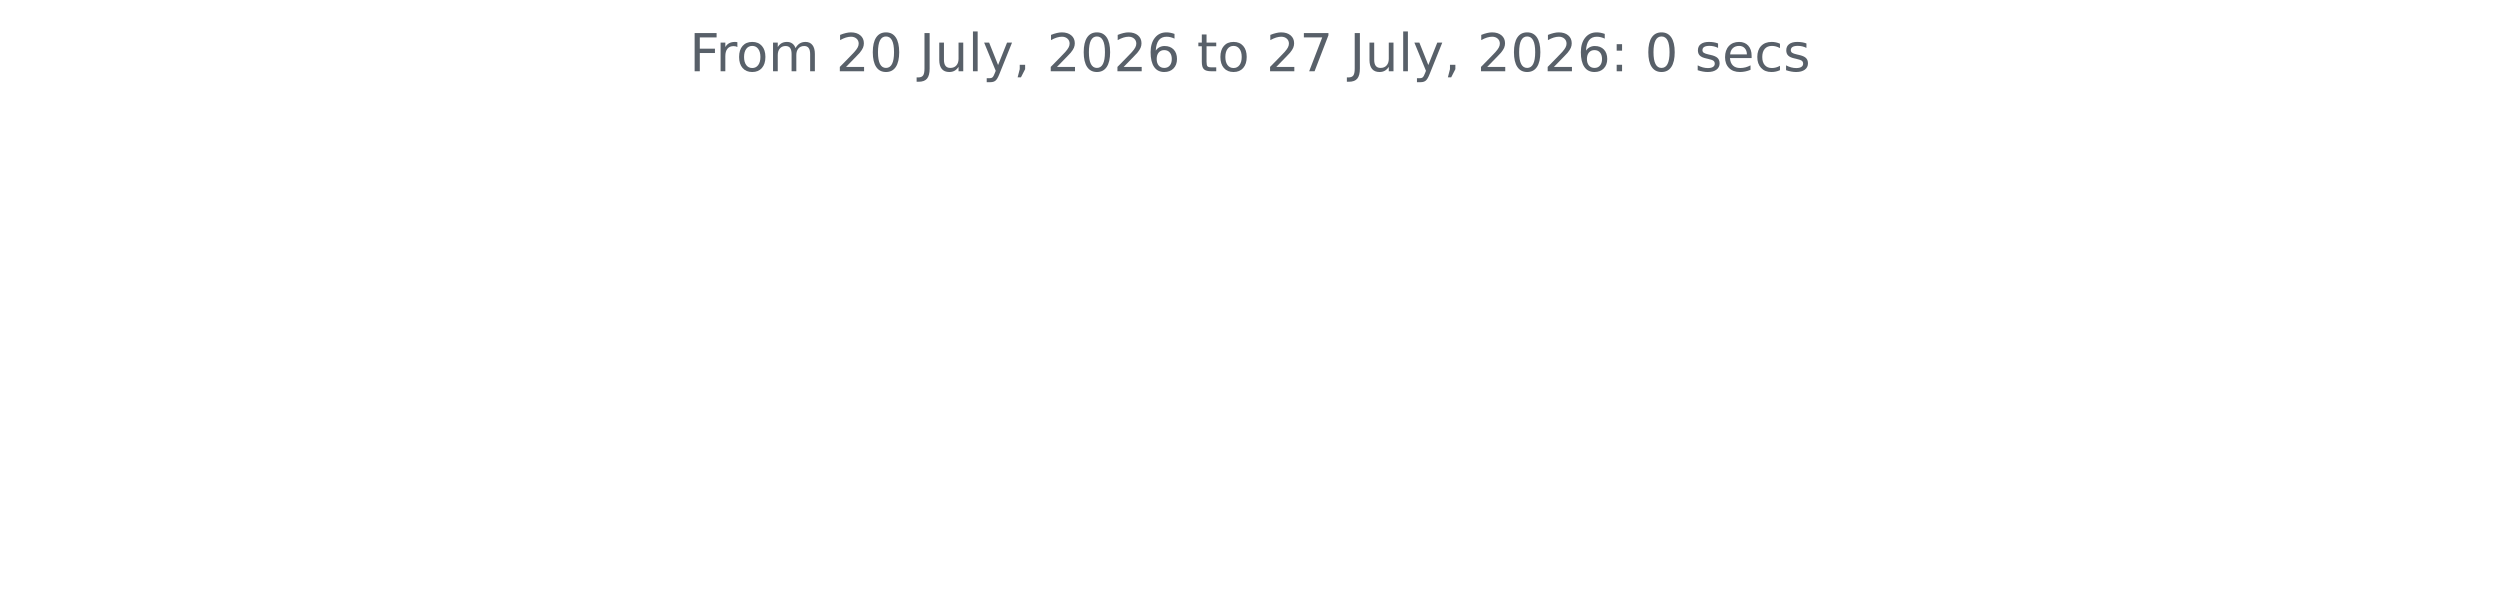
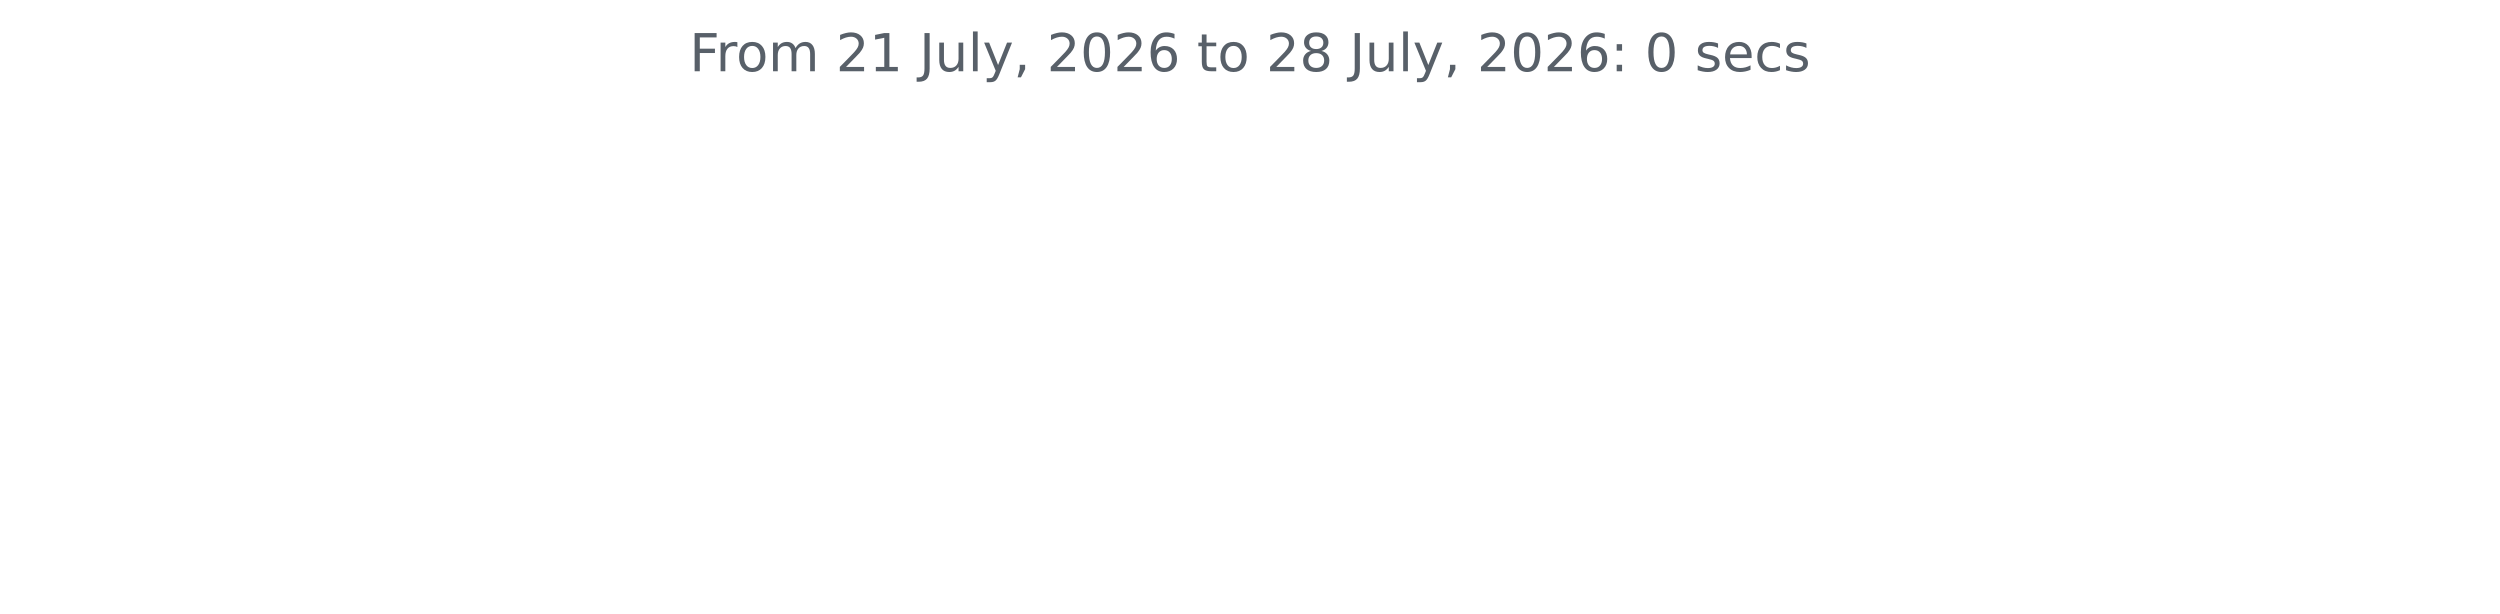
<svg xmlns="http://www.w3.org/2000/svg" xmlns:xlink="http://www.w3.org/1999/xlink" width="572.4pt" height="140.398pt" viewBox="0 0 572.4 140.398" version="1.1">
  <defs>
    <style type="text/css">*{stroke-linejoin: round; stroke-linecap: butt}</style>
  </defs>
  <g id="figure_1">
    <g id="patch_1">
      <path d="M 0 140.398  L 572.4 140.398  L 572.4 0  L 0 0  L 0 140.398  z " style="fill: none" />
    </g>
    <g id="axes_1">
      <g id="matplotlib.axis_1" />
      <g id="matplotlib.axis_2" />
      <g id="text_1">
        <g style="fill: #586069" transform="translate(157.8656 16.31812) scale(0.12 -0.12)">
          <defs>
            <path id="DejaVuSans-46" d="M 628 4666  L 3309 4666  L 3309 4134  L 1259 4134  L 1259 2759  L 3109 2759  L 3109 2228  L 1259 2228  L 1259 0  L 628 0  L 628 4666  z " transform="scale(0.015625)" />
            <path id="DejaVuSans-72" d="M 2631 2963  Q 2534 3019 2420 3045  Q 2306 3072 2169 3072  Q 1681 3072 1420 2755  Q 1159 2438 1159 1844  L 1159 0  L 581 0  L 581 3500  L 1159 3500  L 1159 2956  Q 1341 3275 1631 3429  Q 1922 3584 2338 3584  Q 2397 3584 2469 3576  Q 2541 3569 2628 3553  L 2631 2963  z " transform="scale(0.015625)" />
            <path id="DejaVuSans-6f" d="M 1959 3097  Q 1497 3097 1228 2736  Q 959 2375 959 1747  Q 959 1119 1226 758  Q 1494 397 1959 397  Q 2419 397 2687 759  Q 2956 1122 2956 1747  Q 2956 2369 2687 2733  Q 2419 3097 1959 3097  z M 1959 3584  Q 2709 3584 3137 3096  Q 3566 2609 3566 1747  Q 3566 888 3137 398  Q 2709 -91 1959 -91  Q 1206 -91 779 398  Q 353 888 353 1747  Q 353 2609 779 3096  Q 1206 3584 1959 3584  z " transform="scale(0.015625)" />
            <path id="DejaVuSans-6d" d="M 3328 2828  Q 3544 3216 3844 3400  Q 4144 3584 4550 3584  Q 5097 3584 5394 3201  Q 5691 2819 5691 2113  L 5691 0  L 5113 0  L 5113 2094  Q 5113 2597 4934 2840  Q 4756 3084 4391 3084  Q 3944 3084 3684 2787  Q 3425 2491 3425 1978  L 3425 0  L 2847 0  L 2847 2094  Q 2847 2600 2669 2842  Q 2491 3084 2119 3084  Q 1678 3084 1418 2786  Q 1159 2488 1159 1978  L 1159 0  L 581 0  L 581 3500  L 1159 3500  L 1159 2956  Q 1356 3278 1631 3431  Q 1906 3584 2284 3584  Q 2666 3584 2933 3390  Q 3200 3197 3328 2828  z " transform="scale(0.015625)" />
            <path id="DejaVuSans-20" transform="scale(0.015625)" />
            <path id="DejaVuSans-32" d="M 1228 531  L 3431 531  L 3431 0  L 469 0  L 469 531  Q 828 903 1448 1529  Q 2069 2156 2228 2338  Q 2531 2678 2651 2914  Q 2772 3150 2772 3378  Q 2772 3750 2511 3984  Q 2250 4219 1831 4219  Q 1534 4219 1204 4116  Q 875 4013 500 3803  L 500 4441  Q 881 4594 1212 4672  Q 1544 4750 1819 4750  Q 2544 4750 2975 4387  Q 3406 4025 3406 3419  Q 3406 3131 3298 2873  Q 3191 2616 2906 2266  Q 2828 2175 2409 1742  Q 1991 1309 1228 531  z " transform="scale(0.015625)" />
-             <path id="DejaVuSans-30" d="M 2034 4250  Q 1547 4250 1301 3770  Q 1056 3291 1056 2328  Q 1056 1369 1301 889  Q 1547 409 2034 409  Q 2525 409 2770 889  Q 3016 1369 3016 2328  Q 3016 3291 2770 3770  Q 2525 4250 2034 4250  z M 2034 4750  Q 2819 4750 3233 4129  Q 3647 3509 3647 2328  Q 3647 1150 3233 529  Q 2819 -91 2034 -91  Q 1250 -91 836 529  Q 422 1150 422 2328  Q 422 3509 836 4129  Q 1250 4750 2034 4750  z " transform="scale(0.015625)" />
+             <path id="DejaVuSans-31" d="M 794 531  L 1825 531  L 1825 4091  L 703 3866  L 703 4441  L 1819 4666  L 2450 4666  L 2450 531  L 3481 531  L 3481 0  L 794 0  L 794 531  z " transform="scale(0.015625)" />
            <path id="DejaVuSans-4a" d="M 628 4666  L 1259 4666  L 1259 325  Q 1259 -519 939 -900  Q 619 -1281 -91 -1281  L -331 -1281  L -331 -750  L -134 -750  Q 284 -750 456 -515  Q 628 -281 628 325  L 628 4666  z " transform="scale(0.015625)" />
            <path id="DejaVuSans-75" d="M 544 1381  L 544 3500  L 1119 3500  L 1119 1403  Q 1119 906 1312 657  Q 1506 409 1894 409  Q 2359 409 2629 706  Q 2900 1003 2900 1516  L 2900 3500  L 3475 3500  L 3475 0  L 2900 0  L 2900 538  Q 2691 219 2414 64  Q 2138 -91 1772 -91  Q 1169 -91 856 284  Q 544 659 544 1381  z M 1991 3584  L 1991 3584  z " transform="scale(0.015625)" />
            <path id="DejaVuSans-6c" d="M 603 4863  L 1178 4863  L 1178 0  L 603 0  L 603 4863  z " transform="scale(0.015625)" />
            <path id="DejaVuSans-79" d="M 2059 -325  Q 1816 -950 1584 -1140  Q 1353 -1331 966 -1331  L 506 -1331  L 506 -850  L 844 -850  Q 1081 -850 1212 -737  Q 1344 -625 1503 -206  L 1606 56  L 191 3500  L 800 3500  L 1894 763  L 2988 3500  L 3597 3500  L 2059 -325  z " transform="scale(0.015625)" />
            <path id="DejaVuSans-2c" d="M 750 794  L 1409 794  L 1409 256  L 897 -744  L 494 -744  L 750 256  L 750 794  z " transform="scale(0.015625)" />
+             <path id="DejaVuSans-30" d="M 2034 4250  Q 1547 4250 1301 3770  Q 1056 3291 1056 2328  Q 1056 1369 1301 889  Q 1547 409 2034 409  Q 2525 409 2770 889  Q 3016 1369 3016 2328  Q 3016 3291 2770 3770  Q 2525 4250 2034 4250  z M 2034 4750  Q 2819 4750 3233 4129  Q 3647 3509 3647 2328  Q 3647 1150 3233 529  Q 2819 -91 2034 -91  Q 1250 -91 836 529  Q 422 1150 422 2328  Q 422 3509 836 4129  Q 1250 4750 2034 4750  z " transform="scale(0.015625)" />
            <path id="DejaVuSans-36" d="M 2113 2584  Q 1688 2584 1439 2293  Q 1191 2003 1191 1497  Q 1191 994 1439 701  Q 1688 409 2113 409  Q 2538 409 2786 701  Q 3034 994 3034 1497  Q 3034 2003 2786 2293  Q 2538 2584 2113 2584  z M 3366 4563  L 3366 3988  Q 3128 4100 2886 4159  Q 2644 4219 2406 4219  Q 1781 4219 1451 3797  Q 1122 3375 1075 2522  Q 1259 2794 1537 2939  Q 1816 3084 2150 3084  Q 2853 3084 3261 2657  Q 3669 2231 3669 1497  Q 3669 778 3244 343  Q 2819 -91 2113 -91  Q 1303 -91 875 529  Q 447 1150 447 2328  Q 447 3434 972 4092  Q 1497 4750 2381 4750  Q 2619 4750 2861 4703  Q 3103 4656 3366 4563  z " transform="scale(0.015625)" />
            <path id="DejaVuSans-74" d="M 1172 4494  L 1172 3500  L 2356 3500  L 2356 3053  L 1172 3053  L 1172 1153  Q 1172 725 1289 603  Q 1406 481 1766 481  L 2356 481  L 2356 0  L 1766 0  Q 1100 0 847 248  Q 594 497 594 1153  L 594 3053  L 172 3053  L 172 3500  L 594 3500  L 594 4494  L 1172 4494  z " transform="scale(0.015625)" />
-             <path id="DejaVuSans-37" d="M 525 4666  L 3525 4666  L 3525 4397  L 1831 0  L 1172 0  L 2766 4134  L 525 4134  L 525 4666  z " transform="scale(0.015625)" />
+             <path id="DejaVuSans-38" d="M 2034 2216  Q 1584 2216 1326 1975  Q 1069 1734 1069 1313  Q 1069 891 1326 650  Q 1584 409 2034 409  Q 2484 409 2743 651  Q 3003 894 3003 1313  Q 3003 1734 2745 1975  Q 2488 2216 2034 2216  z M 1403 2484  Q 997 2584 770 2862  Q 544 3141 544 3541  Q 544 4100 942 4425  Q 1341 4750 2034 4750  Q 2731 4750 3128 4425  Q 3525 4100 3525 3541  Q 3525 3141 3298 2862  Q 3072 2584 2669 2484  Q 3125 2378 3379 2068  Q 3634 1759 3634 1313  Q 3634 634 3220 271  Q 2806 -91 2034 -91  Q 1263 -91 848 271  Q 434 634 434 1313  Q 434 1759 690 2068  Q 947 2378 1403 2484  z M 1172 3481  Q 1172 3119 1398 2916  Q 1625 2713 2034 2713  Q 2441 2713 2670 2916  Q 2900 3119 2900 3481  Q 2900 3844 2670 4047  Q 2441 4250 2034 4250  Q 1625 4250 1398 4047  Q 1172 3844 1172 3481  z " transform="scale(0.015625)" />
            <path id="DejaVuSans-3a" d="M 750 794  L 1409 794  L 1409 0  L 750 0  L 750 794  z M 750 3309  L 1409 3309  L 1409 2516  L 750 2516  L 750 3309  z " transform="scale(0.015625)" />
            <path id="DejaVuSans-73" d="M 2834 3397  L 2834 2853  Q 2591 2978 2328 3040  Q 2066 3103 1784 3103  Q 1356 3103 1142 2972  Q 928 2841 928 2578  Q 928 2378 1081 2264  Q 1234 2150 1697 2047  L 1894 2003  Q 2506 1872 2764 1633  Q 3022 1394 3022 966  Q 3022 478 2636 193  Q 2250 -91 1575 -91  Q 1294 -91 989 -36  Q 684 19 347 128  L 347 722  Q 666 556 975 473  Q 1284 391 1588 391  Q 1994 391 2212 530  Q 2431 669 2431 922  Q 2431 1156 2273 1281  Q 2116 1406 1581 1522  L 1381 1569  Q 847 1681 609 1914  Q 372 2147 372 2553  Q 372 3047 722 3315  Q 1072 3584 1716 3584  Q 2034 3584 2315 3537  Q 2597 3491 2834 3397  z " transform="scale(0.015625)" />
            <path id="DejaVuSans-65" d="M 3597 1894  L 3597 1613  L 953 1613  Q 991 1019 1311 708  Q 1631 397 2203 397  Q 2534 397 2845 478  Q 3156 559 3463 722  L 3463 178  Q 3153 47 2828 -22  Q 2503 -91 2169 -91  Q 1331 -91 842 396  Q 353 884 353 1716  Q 353 2575 817 3079  Q 1281 3584 2069 3584  Q 2775 3584 3186 3129  Q 3597 2675 3597 1894  z M 3022 2063  Q 3016 2534 2758 2815  Q 2500 3097 2075 3097  Q 1594 3097 1305 2825  Q 1016 2553 972 2059  L 3022 2063  z " transform="scale(0.015625)" />
            <path id="DejaVuSans-63" d="M 3122 3366  L 3122 2828  Q 2878 2963 2633 3030  Q 2388 3097 2138 3097  Q 1578 3097 1268 2742  Q 959 2388 959 1747  Q 959 1106 1268 751  Q 1578 397 2138 397  Q 2388 397 2633 464  Q 2878 531 3122 666  L 3122 134  Q 2881 22 2623 -34  Q 2366 -91 2075 -91  Q 1284 -91 818 406  Q 353 903 353 1747  Q 353 2603 823 3093  Q 1294 3584 2113 3584  Q 2378 3584 2631 3529  Q 2884 3475 3122 3366  z " transform="scale(0.015625)" />
          </defs>
          <use xlink:href="#DejaVuSans-46" />
          <use xlink:href="#DejaVuSans-72" x="50.27" />
          <use xlink:href="#DejaVuSans-6f" x="89.133" />
          <use xlink:href="#DejaVuSans-6d" x="150.314" />
          <use xlink:href="#DejaVuSans-20" x="247.727" />
          <use xlink:href="#DejaVuSans-32" x="279.514" />
-           <use xlink:href="#DejaVuSans-30" x="343.137" />
+           <use xlink:href="#DejaVuSans-31" x="343.137" />
          <use xlink:href="#DejaVuSans-20" x="406.76" />
          <use xlink:href="#DejaVuSans-4a" x="438.547" />
          <use xlink:href="#DejaVuSans-75" x="468.039" />
          <use xlink:href="#DejaVuSans-6c" x="531.418" />
          <use xlink:href="#DejaVuSans-79" x="559.201" />
          <use xlink:href="#DejaVuSans-2c" x="618.381" />
          <use xlink:href="#DejaVuSans-20" x="650.168" />
          <use xlink:href="#DejaVuSans-32" x="681.955" />
          <use xlink:href="#DejaVuSans-30" x="745.578" />
          <use xlink:href="#DejaVuSans-32" x="809.201" />
          <use xlink:href="#DejaVuSans-36" x="872.824" />
          <use xlink:href="#DejaVuSans-20" x="936.447" />
          <use xlink:href="#DejaVuSans-74" x="968.234" />
          <use xlink:href="#DejaVuSans-6f" x="1007.443" />
          <use xlink:href="#DejaVuSans-20" x="1068.625" />
          <use xlink:href="#DejaVuSans-32" x="1100.412" />
-           <use xlink:href="#DejaVuSans-37" x="1164.035" />
+           <use xlink:href="#DejaVuSans-38" x="1164.035" />
          <use xlink:href="#DejaVuSans-20" x="1227.658" />
          <use xlink:href="#DejaVuSans-4a" x="1259.445" />
          <use xlink:href="#DejaVuSans-75" x="1288.938" />
          <use xlink:href="#DejaVuSans-6c" x="1352.316" />
          <use xlink:href="#DejaVuSans-79" x="1380.1" />
          <use xlink:href="#DejaVuSans-2c" x="1439.279" />
          <use xlink:href="#DejaVuSans-20" x="1471.066" />
          <use xlink:href="#DejaVuSans-32" x="1502.854" />
          <use xlink:href="#DejaVuSans-30" x="1566.477" />
          <use xlink:href="#DejaVuSans-32" x="1630.1" />
          <use xlink:href="#DejaVuSans-36" x="1693.723" />
          <use xlink:href="#DejaVuSans-3a" x="1757.346" />
          <use xlink:href="#DejaVuSans-20" x="1791.037" />
          <use xlink:href="#DejaVuSans-30" x="1822.824" />
          <use xlink:href="#DejaVuSans-20" x="1886.447" />
          <use xlink:href="#DejaVuSans-73" x="1918.234" />
          <use xlink:href="#DejaVuSans-65" x="1970.334" />
          <use xlink:href="#DejaVuSans-63" x="2031.857" />
          <use xlink:href="#DejaVuSans-73" x="2086.838" />
        </g>
      </g>
    </g>
  </g>
</svg>
